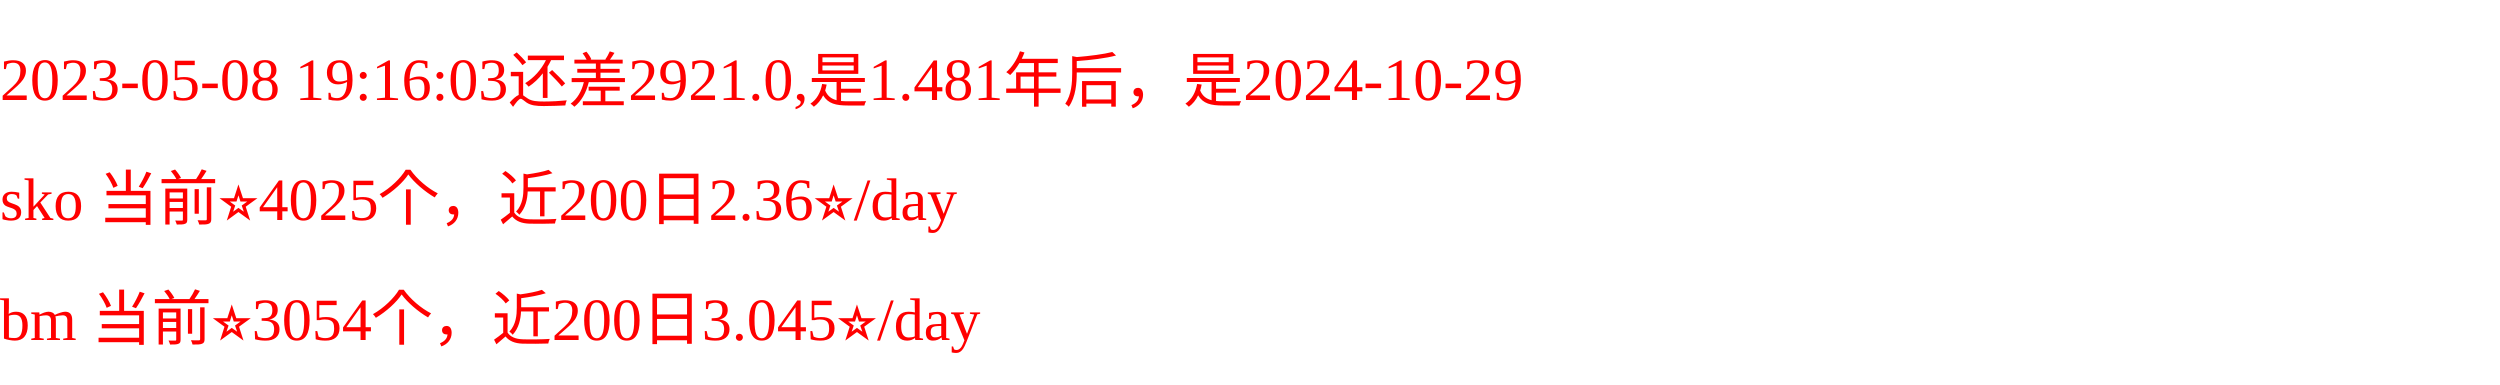
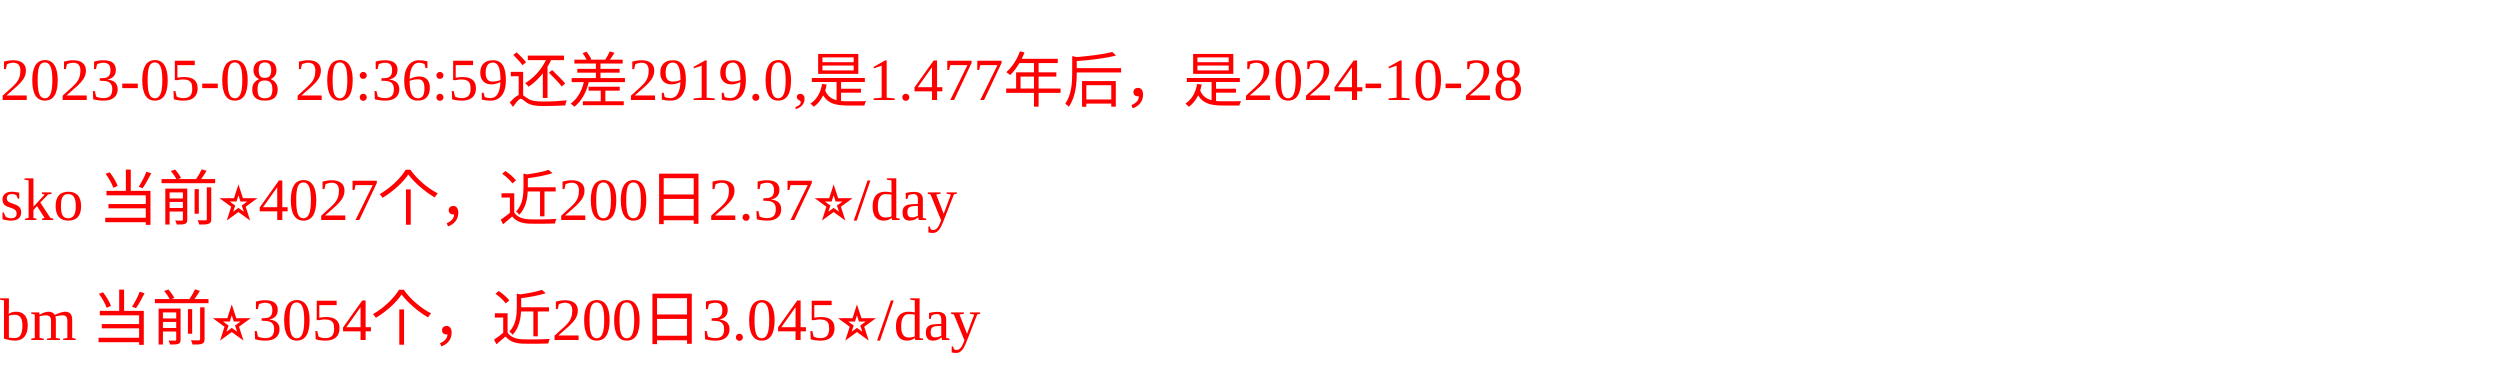
<svg xmlns="http://www.w3.org/2000/svg" width="500px" height="77px" fill="red">
-   <text y="20" fill="red">2023-05-08 19:16:03还差2921.0,是1.481年后，是2024-10-29</text>
-   <text y="44" fill="red">sko 当前⭐️4025个，近200日2.36⭐️/day</text>
+   <text y="20" fill="red">2023-05-08 20:36:59还差2919.0,是1.477年后，是2024-10-28</text>
+   <text y="44" fill="red">sko 当前⭐️4027个，近200日2.37⭐️/day</text>
  <text y="68" fill="red">bm 当前⭐️3054个，近200日3.045⭐️/day</text>
</svg>
